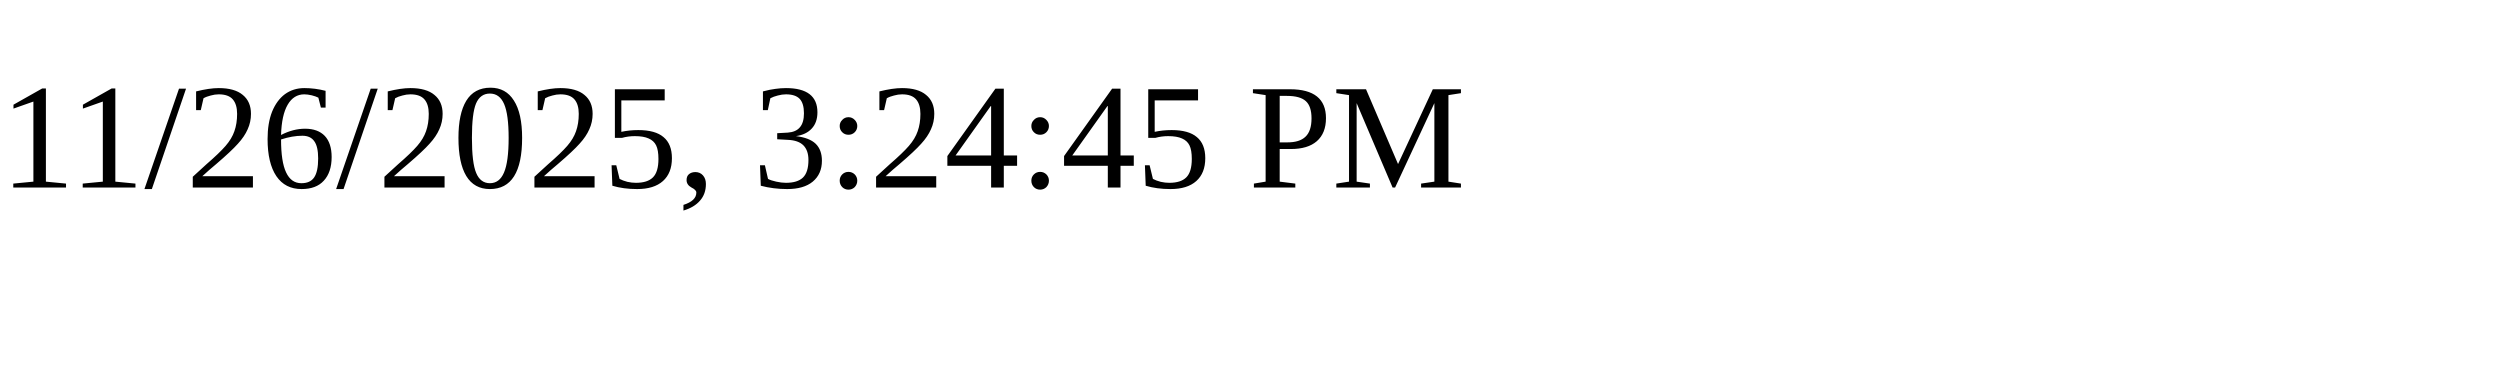
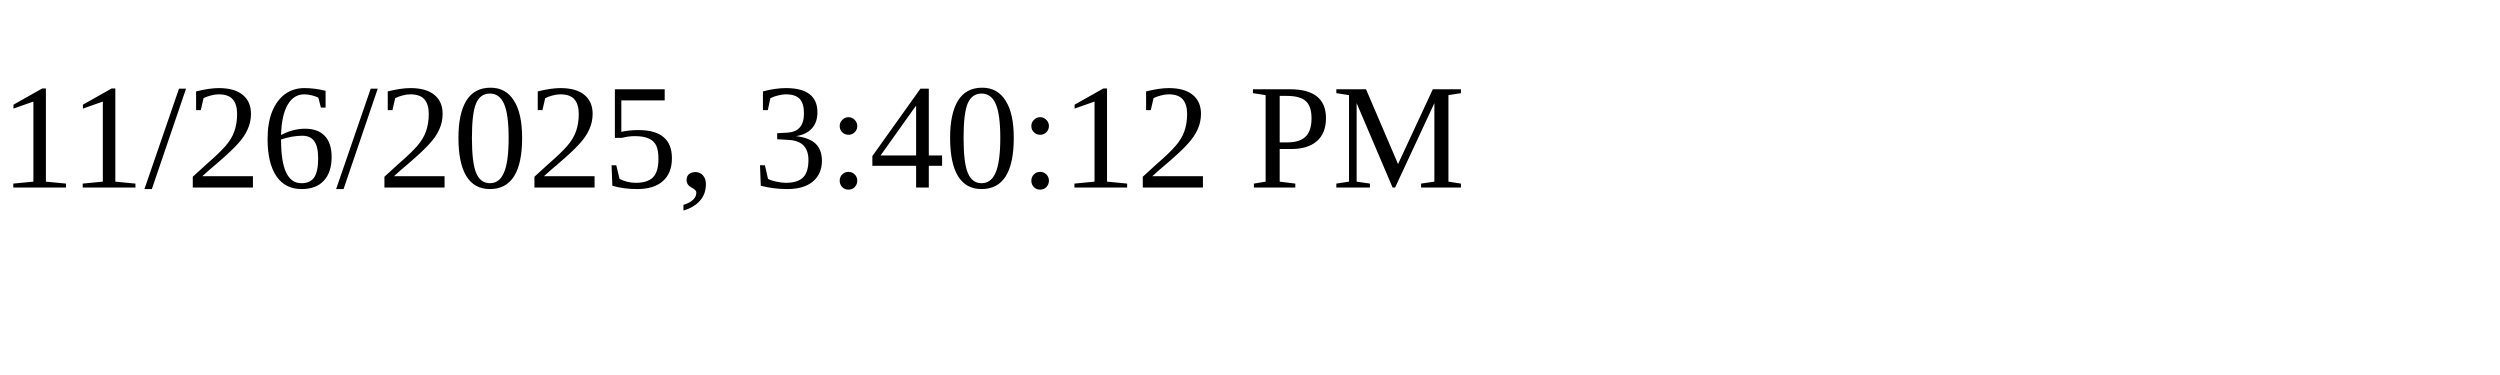
<svg xmlns="http://www.w3.org/2000/svg" height="30" width="200">
-   <text x="0" y="15">11/26/2025, 3:24:45 PM</text>
+   <text x="0" y="15">11/26/2025, 3:40:12 PM</text>
</svg>
